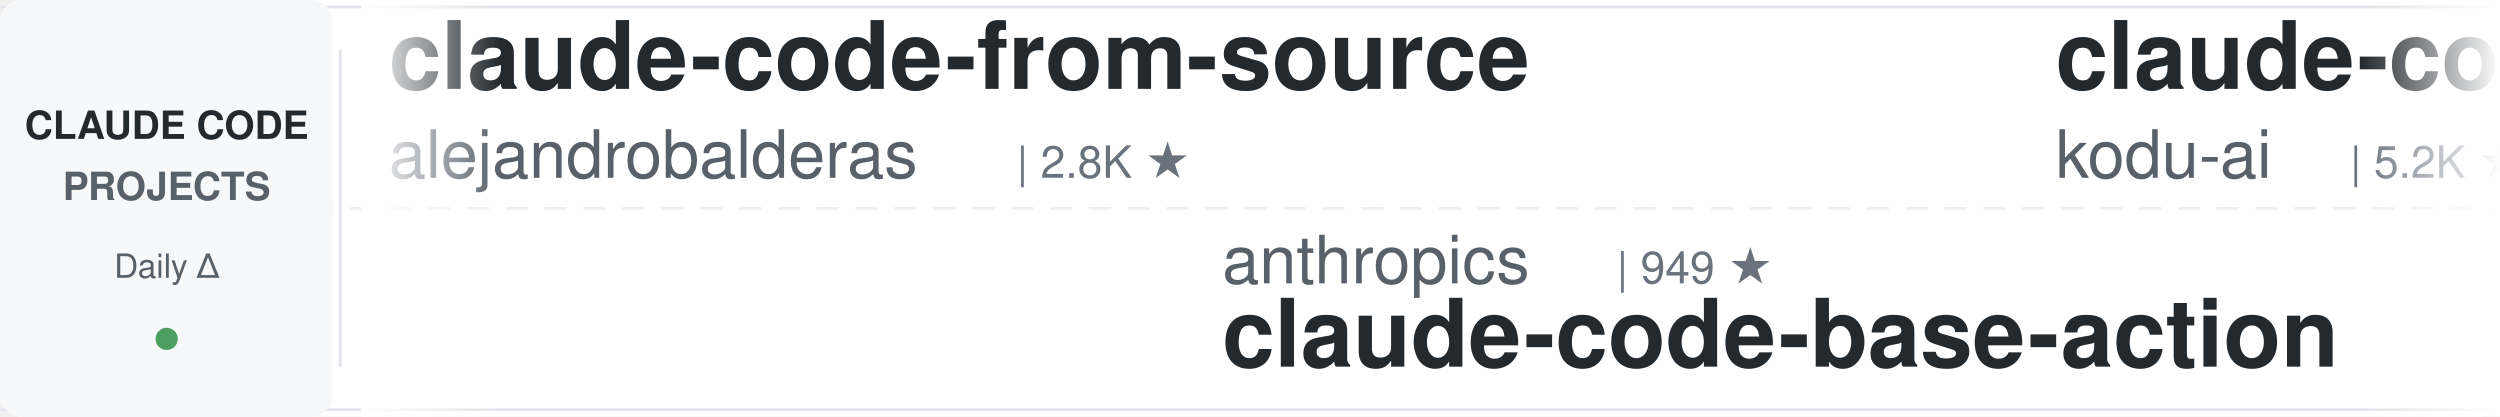
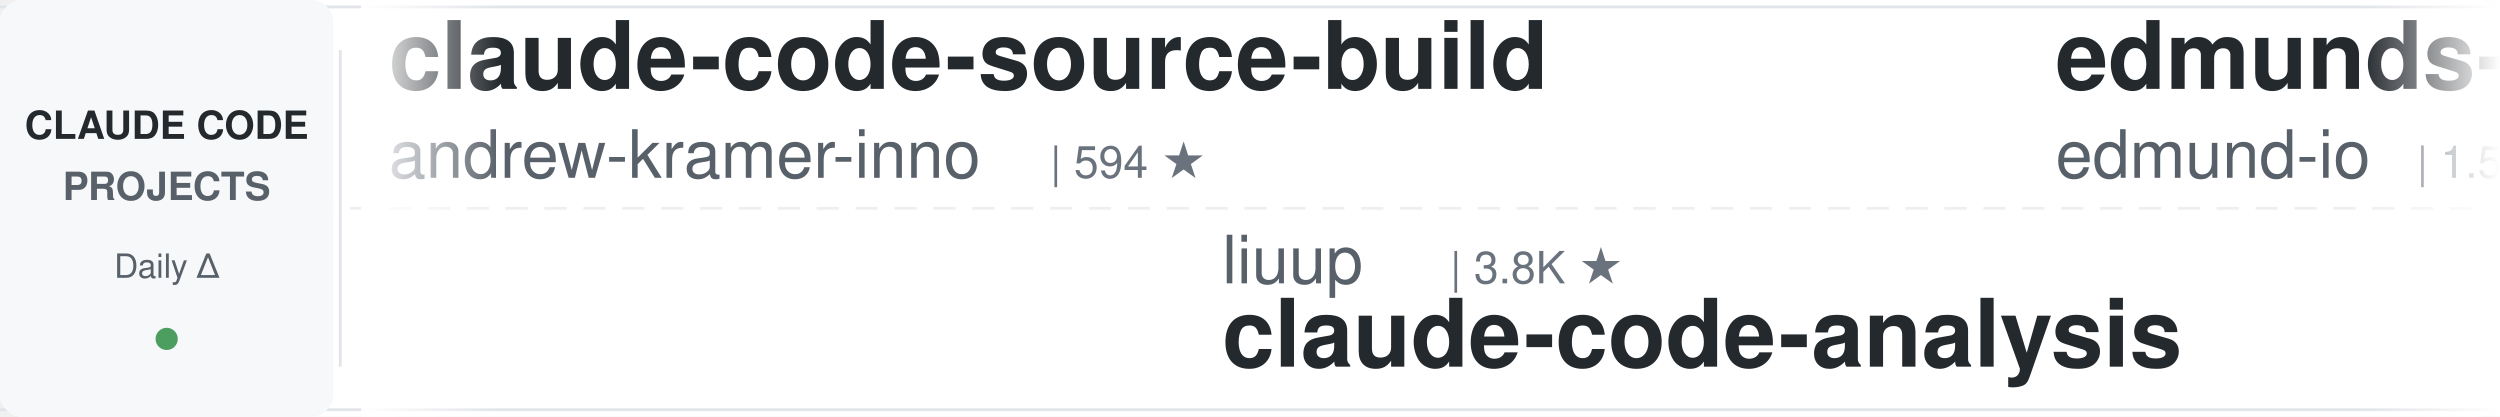
<svg xmlns="http://www.w3.org/2000/svg" width="900" height="150">
  <defs>
    <linearGradient id="leftFade" x1="0%" y1="0%" x2="100%" y2="0%">
      <stop offset="0%" style="stop-color:#ffffff;stop-opacity:1" />
      <stop offset="100%" style="stop-color:#ffffff;stop-opacity:0" />
    </linearGradient>
    <linearGradient id="rightFade" x1="0%" y1="0%" x2="100%" y2="0%">
      <stop offset="0%" style="stop-color:#ffffff;stop-opacity:0" />
      <stop offset="100%" style="stop-color:#ffffff;stop-opacity:1" />
    </linearGradient>
  </defs>
  <rect width="900" height="150" fill="#ffffff" rx="8" />
  <rect x="0" y="2" width="900" height="1" fill="#e1e4e8" />
  <rect x="0" y="147" width="900" height="1" fill="#e1e4e8" />
  <line x1="0" y1="75" x2="900" y2="75" stroke="#e1e4e8" stroke-width="1" stroke-dasharray="8 6" opacity="0.6" />
  <rect x="0" y="0" width="120" height="150" fill="#f6f8fa" rx="8" />
  <text x="60" y="50" font-family="-apple-system, BlinkMacSystemFont, 'Segoe UI', Helvetica, Arial, sans-serif" font-size="14" font-weight="600" fill="#24292e" text-anchor="middle">CLAUDE CODE</text>
  <text x="60" y="72" font-family="-apple-system, BlinkMacSystemFont, 'Segoe UI', Helvetica, Arial, sans-serif" font-size="14" font-weight="600" fill="#586069" text-anchor="middle">PROJECTS</text>
  <text x="60" y="100" font-family="-apple-system, BlinkMacSystemFont, 'Segoe UI', Helvetica, Arial, sans-serif" font-size="12" font-weight="500" fill="#586069" text-anchor="middle">Daily Δ</text>
  <circle cx="60" cy="122" r="4" fill="#22863a" opacity="0.8" />
  <rect x="122" y="18" width="1" height="114" fill="#e1e4e8" />
  <clipPath id="tickerClip">
    <rect x="130" y="0" width="770" height="150" />
  </clipPath>
  <g clip-path="url(#tickerClip)">
    <g id="tickerItems">
      <animateTransform attributeName="transform" attributeType="XML" type="translate" from="0 0" to="-3000 0" dur="54s" repeatCount="indefinite" />
      <g transform="translate(0, 0)">
-         <text x="140" y="32" font-family="-apple-system, BlinkMacSystemFont, 'Segoe UI', Helvetica, Arial, sans-serif" font-size="34" font-weight="600" fill="#24292e">claude-code-from-source</text>
-         <text x="140" y="64" font-family="-apple-system, BlinkMacSystemFont, 'Segoe UI', Helvetica, Arial, sans-serif" font-size="24" font-weight="400" fill="#586069">alejandrobalderas</text>
-         <text x="366" y="64" font-family="-apple-system, BlinkMacSystemFont, 'Segoe UI', Helvetica, Arial, sans-serif" font-size="16" font-weight="500" fill="#6a737d">| 2.8K ★</text>
+         <text x="140" y="32" font-family="-apple-system, BlinkMacSystemFont, 'Segoe UI', Helvetica, Arial, sans-serif" font-size="34" font-weight="600" fill="#24292e">claude-code-source-build</text>
+         <text x="140" y="64" font-family="-apple-system, BlinkMacSystemFont, 'Segoe UI', Helvetica, Arial, sans-serif" font-size="24" font-weight="400" fill="#586069">andrew-kramer-inno</text>
+         <text x="378" y="64" font-family="-apple-system, BlinkMacSystemFont, 'Segoe UI', Helvetica, Arial, sans-serif" font-size="16" font-weight="500" fill="#6a737d">| 594 ★</text>
      </g>
      <g transform="translate(300, 0)">
+         <text x="140" y="102" font-family="-apple-system, BlinkMacSystemFont, 'Segoe UI', Helvetica, Arial, sans-serif" font-size="24" font-weight="400" fill="#586069">liuup</text>
+         <text x="222" y="102" font-family="-apple-system, BlinkMacSystemFont, 'Segoe UI', Helvetica, Arial, sans-serif" font-size="16" font-weight="500" fill="#6a737d">| 3.8K ★</text>
+         <text x="140" y="132" font-family="-apple-system, BlinkMacSystemFont, 'Segoe UI', Helvetica, Arial, sans-serif" font-size="34" font-weight="600" fill="#24292e">claude-code-analysis</text>
+       </g>
+       <g transform="translate(600, 0)">
+         <text x="140" y="32" font-family="-apple-system, BlinkMacSystemFont, 'Segoe UI', Helvetica, Arial, sans-serif" font-size="34" font-weight="600" fill="#24292e">edmunds-claude-code</text>
+         <text x="140" y="64" font-family="-apple-system, BlinkMacSystemFont, 'Segoe UI', Helvetica, Arial, sans-serif" font-size="24" font-weight="400" fill="#586069">edmund-io</text>
+         <text x="270" y="64" font-family="-apple-system, BlinkMacSystemFont, 'Segoe UI', Helvetica, Arial, sans-serif" font-size="16" font-weight="500" fill="#6a737d">| 1.5K ★</text>
+       </g>
+       <g transform="translate(900, 0)">
        <text x="140" y="102" font-family="-apple-system, BlinkMacSystemFont, 'Segoe UI', Helvetica, Arial, sans-serif" font-size="24" font-weight="400" fill="#586069">anthropics</text>
        <text x="282" y="102" font-family="-apple-system, BlinkMacSystemFont, 'Segoe UI', Helvetica, Arial, sans-serif" font-size="16" font-weight="500" fill="#6a737d">| 949 ★</text>
        <text x="140" y="132" font-family="-apple-system, BlinkMacSystemFont, 'Segoe UI', Helvetica, Arial, sans-serif" font-size="34" font-weight="600" fill="#24292e">claude-code-base-action</text>
      </g>
-       <g transform="translate(600, 0)">
-         <text x="140" y="32" font-family="-apple-system, BlinkMacSystemFont, 'Segoe UI', Helvetica, Arial, sans-serif" font-size="34" font-weight="600" fill="#24292e">claude-coder</text>
-         <text x="140" y="64" font-family="-apple-system, BlinkMacSystemFont, 'Segoe UI', Helvetica, Arial, sans-serif" font-size="24" font-weight="400" fill="#586069">kodu-ai</text>
-         <text x="246" y="64" font-family="-apple-system, BlinkMacSystemFont, 'Segoe UI', Helvetica, Arial, sans-serif" font-size="16" font-weight="500" fill="#6a737d">| 5.2K ★</text>
+       <g transform="translate(1200, 0)">
+         <text x="140" y="32" font-family="-apple-system, BlinkMacSystemFont, 'Segoe UI', Helvetica, Arial, sans-serif" font-size="34" font-weight="600" fill="#24292e">claude-code-local</text>
+         <text x="140" y="64" font-family="-apple-system, BlinkMacSystemFont, 'Segoe UI', Helvetica, Arial, sans-serif" font-size="24" font-weight="400" fill="#586069">nicedreamzapp</text>
+         <text x="318" y="64" font-family="-apple-system, BlinkMacSystemFont, 'Segoe UI', Helvetica, Arial, sans-serif" font-size="16" font-weight="500" fill="#6a737d">| 3.2K ★</text>
      </g>
-       <g transform="translate(900, 0)">
-         <text x="140" y="102" font-family="-apple-system, BlinkMacSystemFont, 'Segoe UI', Helvetica, Arial, sans-serif" font-size="24" font-weight="400" fill="#586069">anthropics</text>
-         <text x="282" y="102" font-family="-apple-system, BlinkMacSystemFont, 'Segoe UI', Helvetica, Arial, sans-serif" font-size="16" font-weight="500" fill="#6a737d">| 170.5K ★</text>
-         <text x="140" y="132" font-family="-apple-system, BlinkMacSystemFont, 'Segoe UI', Helvetica, Arial, sans-serif" font-size="34" font-weight="600" fill="#24292e">skills</text>
+       <g transform="translate(1500, 0)">
+         <text x="140" y="102" font-family="-apple-system, BlinkMacSystemFont, 'Segoe UI', Helvetica, Arial, sans-serif" font-size="24" font-weight="400" fill="#586069">AICoderTudou</text>
+         <text x="306" y="102" font-family="-apple-system, BlinkMacSystemFont, 'Segoe UI', Helvetica, Arial, sans-serif" font-size="16" font-weight="500" fill="#6a737d">| 496 ★</text>
+         <text x="140" y="132" font-family="-apple-system, BlinkMacSystemFont, 'Segoe UI', Helvetica, Arial, sans-serif" font-size="34" font-weight="600" fill="#24292e">claude-code-tudou</text>
      </g>
-       <g transform="translate(1200, 0)">
+       <g transform="translate(1800, 0)">
        <text x="140" y="32" font-family="-apple-system, BlinkMacSystemFont, 'Segoe UI', Helvetica, Arial, sans-serif" font-size="34" font-weight="600" fill="#24292e">Claude-Code-Source-Study</text>
        <text x="140" y="64" font-family="-apple-system, BlinkMacSystemFont, 'Segoe UI', Helvetica, Arial, sans-serif" font-size="24" font-weight="400" fill="#586069">luyao618</text>
        <text x="258" y="64" font-family="-apple-system, BlinkMacSystemFont, 'Segoe UI', Helvetica, Arial, sans-serif" font-size="16" font-weight="500" fill="#6a737d">| 1.7K ★</text>
      </g>
-       <g transform="translate(1500, 0)">
-         <text x="140" y="102" font-family="-apple-system, BlinkMacSystemFont, 'Segoe UI', Helvetica, Arial, sans-serif" font-size="24" font-weight="400" fill="#586069">digitalsamba</text>
-         <text x="306" y="102" font-family="-apple-system, BlinkMacSystemFont, 'Segoe UI', Helvetica, Arial, sans-serif" font-size="16" font-weight="500" fill="#6a737d">| 2.0K ★</text>
-         <text x="140" y="132" font-family="-apple-system, BlinkMacSystemFont, 'Segoe UI', Helvetica, Arial, sans-serif" font-size="34" font-weight="600" fill="#24292e">claude-code-video-toolki...</text>
-       </g>
-       <g transform="translate(1800, 0)">
-         <text x="140" y="32" font-family="-apple-system, BlinkMacSystemFont, 'Segoe UI', Helvetica, Arial, sans-serif" font-size="34" font-weight="600" fill="#24292e">claude-code-source</text>
-         <text x="140" y="64" font-family="-apple-system, BlinkMacSystemFont, 'Segoe UI', Helvetica, Arial, sans-serif" font-size="24" font-weight="400" fill="#586069">JrCx7scC</text>
-         <text x="258" y="64" font-family="-apple-system, BlinkMacSystemFont, 'Segoe UI', Helvetica, Arial, sans-serif" font-size="16" font-weight="500" fill="#6a737d">| 374 ★</text>
-       </g>
      <g transform="translate(2100, 0)">
-         <text x="140" y="102" font-family="-apple-system, BlinkMacSystemFont, 'Segoe UI', Helvetica, Arial, sans-serif" font-size="24" font-weight="400" fill="#586069">WorldFlowAI</text>
-         <text x="294" y="102" font-family="-apple-system, BlinkMacSystemFont, 'Segoe UI', Helvetica, Arial, sans-serif" font-size="16" font-weight="500" fill="#6a737d">| 1.4K ★</text>
-         <text x="140" y="132" font-family="-apple-system, BlinkMacSystemFont, 'Segoe UI', Helvetica, Arial, sans-serif" font-size="34" font-weight="600" fill="#24292e">everything-claude-code</text>
+         <text x="140" y="102" font-family="-apple-system, BlinkMacSystemFont, 'Segoe UI', Helvetica, Arial, sans-serif" font-size="24" font-weight="400" fill="#586069">anthropics</text>
+         <text x="282" y="102" font-family="-apple-system, BlinkMacSystemFont, 'Segoe UI', Helvetica, Arial, sans-serif" font-size="16" font-weight="500" fill="#6a737d">| 8.7K ★</text>
+         <text x="140" y="132" font-family="-apple-system, BlinkMacSystemFont, 'Segoe UI', Helvetica, Arial, sans-serif" font-size="34" font-weight="600" fill="#24292e">claude-code-action</text>
      </g>
      <g transform="translate(2400, 0)">
-         <text x="140" y="32" font-family="-apple-system, BlinkMacSystemFont, 'Segoe UI', Helvetica, Arial, sans-serif" font-size="34" font-weight="600" fill="#24292e">arcads-claude-code</text>
-         <text x="140" y="64" font-family="-apple-system, BlinkMacSystemFont, 'Segoe UI', Helvetica, Arial, sans-serif" font-size="24" font-weight="400" fill="#586069">krusemediallc</text>
-         <text x="318" y="64" font-family="-apple-system, BlinkMacSystemFont, 'Segoe UI', Helvetica, Arial, sans-serif" font-size="16" font-weight="500" fill="#6a737d">| 1.4K ★</text>
+         <text x="140" y="32" font-family="-apple-system, BlinkMacSystemFont, 'Segoe UI', Helvetica, Arial, sans-serif" font-size="34" font-weight="600" fill="#24292e">ClaudeCodeAgents</text>
+         <text x="140" y="64" font-family="-apple-system, BlinkMacSystemFont, 'Segoe UI', Helvetica, Arial, sans-serif" font-size="24" font-weight="400" fill="#586069">darcyegb</text>
+         <text x="258" y="64" font-family="-apple-system, BlinkMacSystemFont, 'Segoe UI', Helvetica, Arial, sans-serif" font-size="16" font-weight="500" fill="#6a737d">| 759 ★</text>
      </g>
      <g transform="translate(2700, 0)">
-         <text x="140" y="102" font-family="-apple-system, BlinkMacSystemFont, 'Segoe UI', Helvetica, Arial, sans-serif" font-size="24" font-weight="400" fill="#586069">ykdojo</text>
-         <text x="234" y="102" font-family="-apple-system, BlinkMacSystemFont, 'Segoe UI', Helvetica, Arial, sans-serif" font-size="16" font-weight="500" fill="#6a737d">| 9.8K ★</text>
-         <text x="140" y="132" font-family="-apple-system, BlinkMacSystemFont, 'Segoe UI', Helvetica, Arial, sans-serif" font-size="34" font-weight="600" fill="#24292e">claude-code-tips</text>
+         <text x="140" y="102" font-family="-apple-system, BlinkMacSystemFont, 'Segoe UI', Helvetica, Arial, sans-serif" font-size="24" font-weight="400" fill="#586069">Cranot</text>
+         <text x="234" y="102" font-family="-apple-system, BlinkMacSystemFont, 'Segoe UI', Helvetica, Arial, sans-serif" font-size="16" font-weight="500" fill="#6a737d">| 2.9K ★</text>
+         <text x="140" y="132" font-family="-apple-system, BlinkMacSystemFont, 'Segoe UI', Helvetica, Arial, sans-serif" font-size="34" font-weight="600" fill="#24292e">claude-code-guide</text>
      </g>
      <g transform="translate(3000, 0)">
-         <text x="140" y="32" font-family="-apple-system, BlinkMacSystemFont, 'Segoe UI', Helvetica, Arial, sans-serif" font-size="34" font-weight="600" fill="#24292e">claude-code-from-source</text>
-         <text x="140" y="64" font-family="-apple-system, BlinkMacSystemFont, 'Segoe UI', Helvetica, Arial, sans-serif" font-size="24" font-weight="400" fill="#586069">alejandrobalderas</text>
-         <text x="366" y="64" font-family="-apple-system, BlinkMacSystemFont, 'Segoe UI', Helvetica, Arial, sans-serif" font-size="16" font-weight="500" fill="#6a737d">| 2.8K ★</text>
+         <text x="140" y="32" font-family="-apple-system, BlinkMacSystemFont, 'Segoe UI', Helvetica, Arial, sans-serif" font-size="34" font-weight="600" fill="#24292e">claude-code-source-build</text>
+         <text x="140" y="64" font-family="-apple-system, BlinkMacSystemFont, 'Segoe UI', Helvetica, Arial, sans-serif" font-size="24" font-weight="400" fill="#586069">andrew-kramer-inno</text>
+         <text x="378" y="64" font-family="-apple-system, BlinkMacSystemFont, 'Segoe UI', Helvetica, Arial, sans-serif" font-size="16" font-weight="500" fill="#6a737d">| 594 ★</text>
      </g>
      <g transform="translate(3300, 0)">
+         <text x="140" y="102" font-family="-apple-system, BlinkMacSystemFont, 'Segoe UI', Helvetica, Arial, sans-serif" font-size="24" font-weight="400" fill="#586069">liuup</text>
+         <text x="222" y="102" font-family="-apple-system, BlinkMacSystemFont, 'Segoe UI', Helvetica, Arial, sans-serif" font-size="16" font-weight="500" fill="#6a737d">| 3.8K ★</text>
+         <text x="140" y="132" font-family="-apple-system, BlinkMacSystemFont, 'Segoe UI', Helvetica, Arial, sans-serif" font-size="34" font-weight="600" fill="#24292e">claude-code-analysis</text>
+       </g>
+       <g transform="translate(3600, 0)">
+         <text x="140" y="32" font-family="-apple-system, BlinkMacSystemFont, 'Segoe UI', Helvetica, Arial, sans-serif" font-size="34" font-weight="600" fill="#24292e">edmunds-claude-code</text>
+         <text x="140" y="64" font-family="-apple-system, BlinkMacSystemFont, 'Segoe UI', Helvetica, Arial, sans-serif" font-size="24" font-weight="400" fill="#586069">edmund-io</text>
+         <text x="270" y="64" font-family="-apple-system, BlinkMacSystemFont, 'Segoe UI', Helvetica, Arial, sans-serif" font-size="16" font-weight="500" fill="#6a737d">| 1.5K ★</text>
+       </g>
+       <g transform="translate(3900, 0)">
        <text x="140" y="102" font-family="-apple-system, BlinkMacSystemFont, 'Segoe UI', Helvetica, Arial, sans-serif" font-size="24" font-weight="400" fill="#586069">anthropics</text>
        <text x="282" y="102" font-family="-apple-system, BlinkMacSystemFont, 'Segoe UI', Helvetica, Arial, sans-serif" font-size="16" font-weight="500" fill="#6a737d">| 949 ★</text>
        <text x="140" y="132" font-family="-apple-system, BlinkMacSystemFont, 'Segoe UI', Helvetica, Arial, sans-serif" font-size="34" font-weight="600" fill="#24292e">claude-code-base-action</text>
-       </g>
-       <g transform="translate(3600, 0)">
-         <text x="140" y="32" font-family="-apple-system, BlinkMacSystemFont, 'Segoe UI', Helvetica, Arial, sans-serif" font-size="34" font-weight="600" fill="#24292e">claude-coder</text>
-         <text x="140" y="64" font-family="-apple-system, BlinkMacSystemFont, 'Segoe UI', Helvetica, Arial, sans-serif" font-size="24" font-weight="400" fill="#586069">kodu-ai</text>
-         <text x="246" y="64" font-family="-apple-system, BlinkMacSystemFont, 'Segoe UI', Helvetica, Arial, sans-serif" font-size="16" font-weight="500" fill="#6a737d">| 5.2K ★</text>
-       </g>
-       <g transform="translate(3900, 0)">
-         <text x="140" y="102" font-family="-apple-system, BlinkMacSystemFont, 'Segoe UI', Helvetica, Arial, sans-serif" font-size="24" font-weight="400" fill="#586069">anthropics</text>
-         <text x="282" y="102" font-family="-apple-system, BlinkMacSystemFont, 'Segoe UI', Helvetica, Arial, sans-serif" font-size="16" font-weight="500" fill="#6a737d">| 170.5K ★</text>
-         <text x="140" y="132" font-family="-apple-system, BlinkMacSystemFont, 'Segoe UI', Helvetica, Arial, sans-serif" font-size="34" font-weight="600" fill="#24292e">skills</text>
      </g>
    </g>
  </g>
  <rect x="130" y="0" width="50" height="150" fill="url(#leftFade)" />
  <rect x="850" y="0" width="50" height="150" fill="url(#rightFade)" />
</svg>
